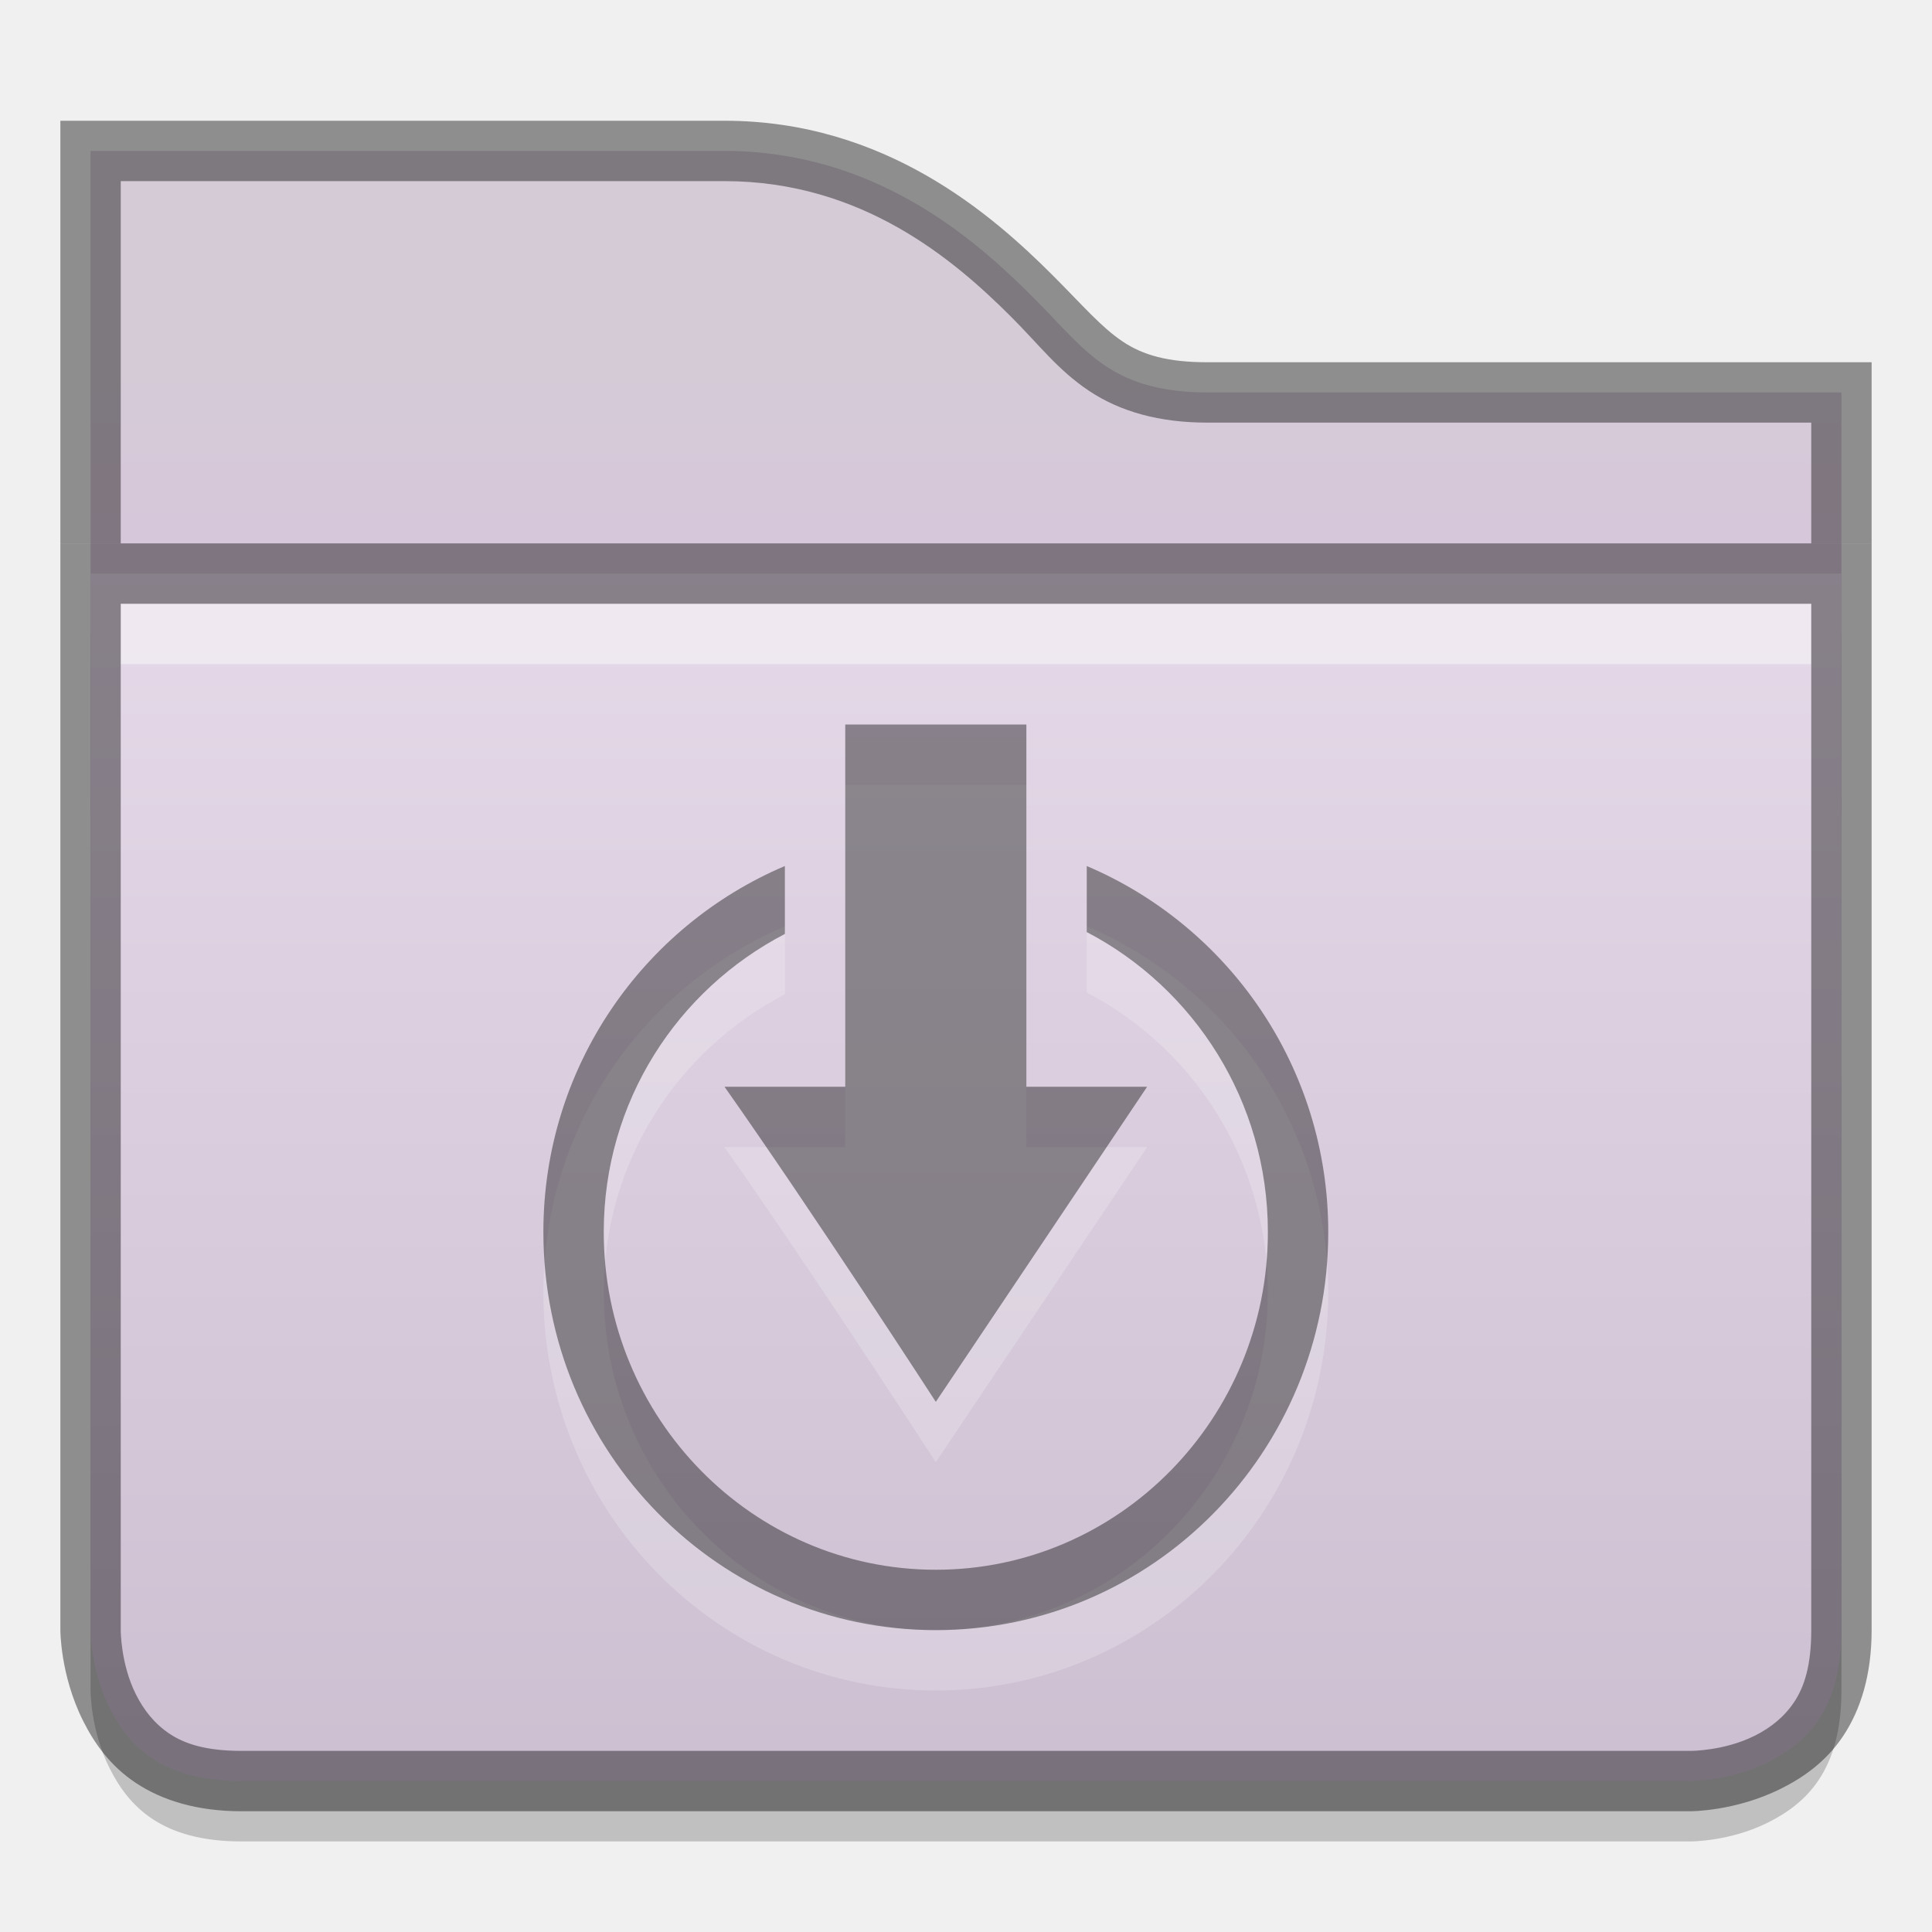
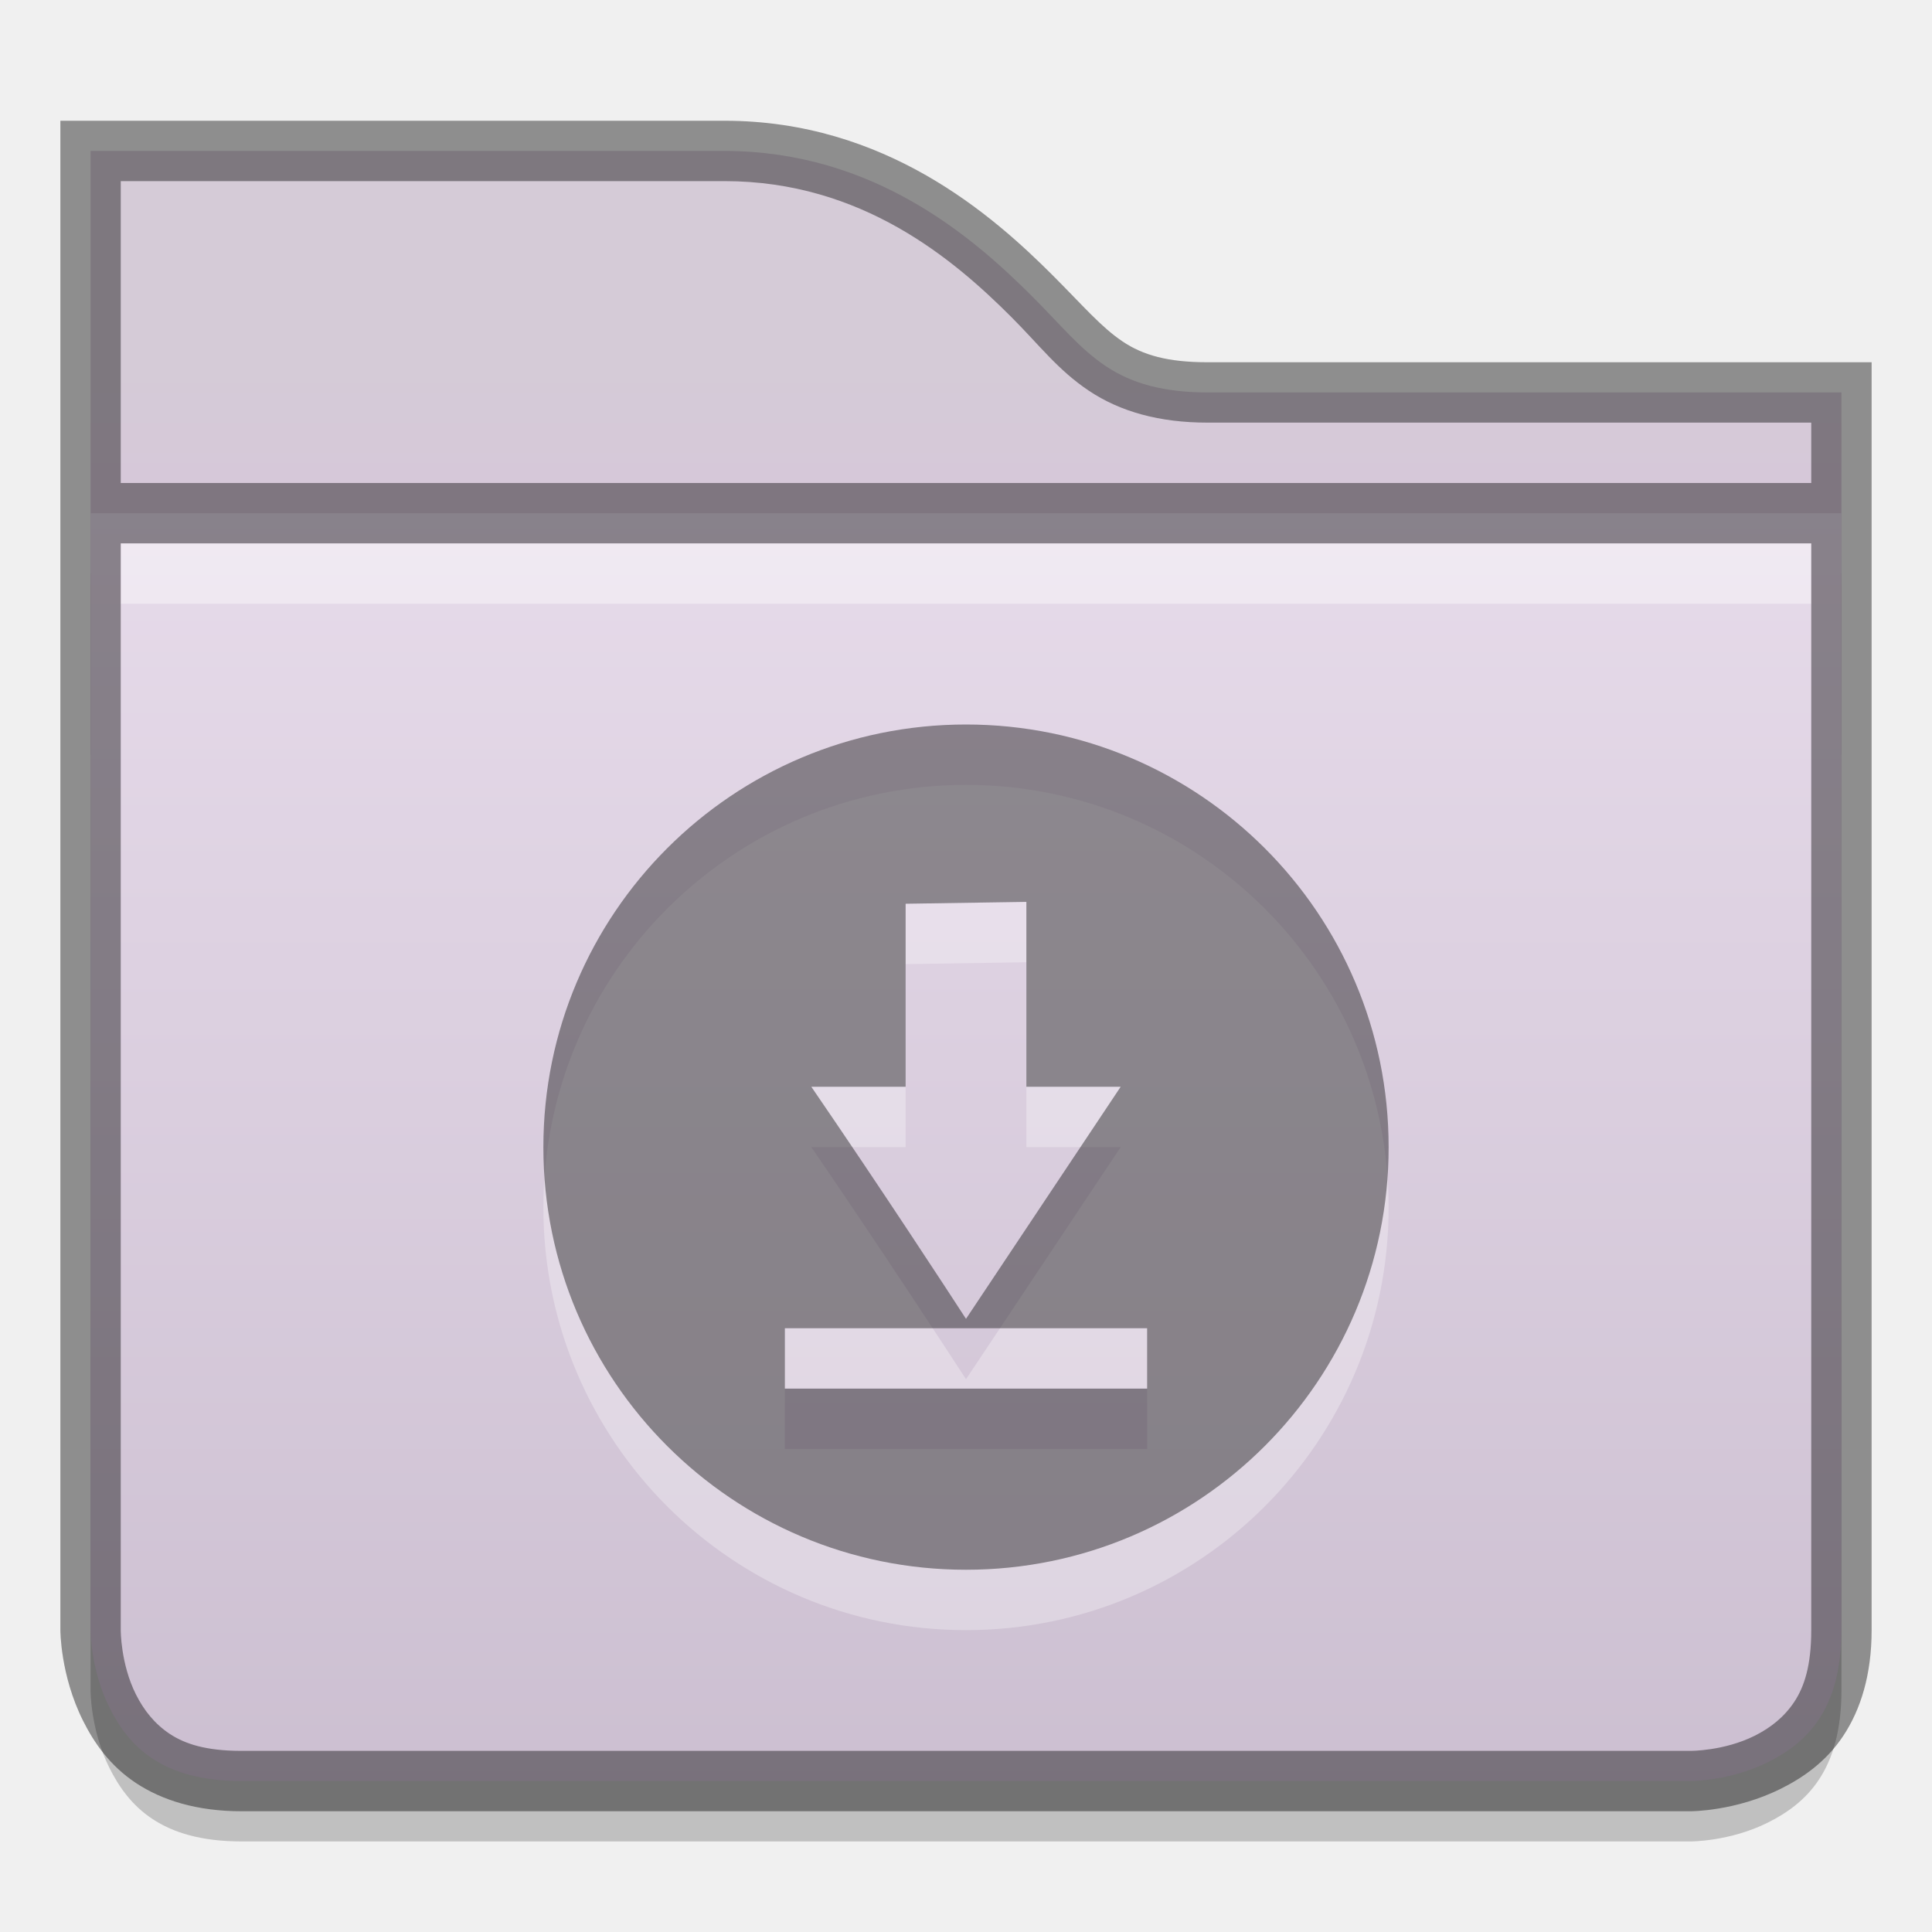
<svg xmlns="http://www.w3.org/2000/svg" xmlns:xlink="http://www.w3.org/1999/xlink" version="1.1" width="32" height="32" id="svg2436">
  <defs id="defs2438">
    <linearGradient x1="46.81" y1="-3.761" x2="22.683" y2="36.569" id="linearGradient2399" xlink:href="#linearGradient4222" gradientUnits="userSpaceOnUse" />
    <linearGradient id="linearGradient4222">
      <stop id="stop4224" style="stop-color:#ffffff;stop-opacity:1" offset="0" />
      <stop id="stop4226" style="stop-color:#ffffff;stop-opacity:0" offset="1" />
    </linearGradient>
    <linearGradient x1="54.57" y1="-14.909" x2="20.825" y2="40.394" id="linearGradient2397" xlink:href="#linearGradient4222" gradientUnits="userSpaceOnUse" />
    <linearGradient x1="33.748" y1="27.631" x2="33.748" y2="12.5" id="linearGradient2395" xlink:href="#linearGradient5106" gradientUnits="userSpaceOnUse" />
    <linearGradient id="linearGradient5106">
      <stop id="stop5108" style="stop-color:#555555;stop-opacity:1;" offset="0" />
      <stop id="stop5110" style="stop-color:#222222;stop-opacity:1;" offset="1" />
    </linearGradient>
    <linearGradient x1="15.748" y1="27.193" x2="15.748" y2="12.5" id="linearGradient2393" xlink:href="#linearGradient5106" gradientUnits="userSpaceOnUse" />
    <linearGradient xlink:href="#linearGradient5106" id="linearGradient3786" gradientUnits="userSpaceOnUse" x1="33.748" y1="27.631" x2="33.748" y2="12.5" gradientTransform="matrix(1,0,0,-1,-0.9848357,48.00046)" />
    <linearGradient xlink:href="#linearGradient5106" id="linearGradient3789" gradientUnits="userSpaceOnUse" x1="15.748" y1="27.193" x2="15.748" y2="12.5" gradientTransform="matrix(1,0,0,-1,-0.9999997,48.00046)" />
    <clipPath clipPathUnits="userSpaceOnUse" id="clipPath3985">
      <path id="path3987" d="m 309,233 c -0.536,0 -1,0.464 -1,1 l -5e-5,8 -1,0 c -0.328,0 -0.586,0.182 -0.75,0.375 -0.149,0.175 -0.223,0.394 -0.219,0.656 l -0.031,0 0,0.031 c 7.3e-4,0.011 -10e-4,0.019 0,0.031 l 1,26.969 0,0.031 c 0.028,0.297 0.183,0.472 0.344,0.625 0.161,0.153 0.345,0.283 0.656,0.281 l 40,0 c 0.311,10e-4 0.495,-0.129 0.656,-0.281 0.161,-0.153 0.316,-0.329 0.344,-0.625 l 0,-0.031 1,-26.969 0,-0.031 c 10e-4,-0.013 -6.9e-4,-0.019 0,-0.031 0.018,-0.322 -0.121,-0.518 -0.281,-0.688 -0.167,-0.176 -0.383,-0.345 -0.719,-0.344 l -1,0 5e-5,-4 c 1e-5,-0.536 -0.464,-1 -1,-1 l -15,0 c -1.989,0 -3.002,-1.002 -4,-2 -0.998,-0.998 -2.013,-2 -4,-2 l -15,0 z" style="font-size:medium;font-style:normal;font-variant:normal;font-weight:normal;font-stretch:normal;text-indent:0;text-align:start;text-decoration:none;line-height:normal;letter-spacing:normal;word-spacing:normal;text-transform:none;direction:ltr;block-progression:tb;writing-mode:lr-tb;text-anchor:start;baseline-shift:baseline;color:#000000;fill:#3465a4;fill-opacity:1;fill-rule:nonzero;stroke:none;stroke-width:1;marker:none;visibility:visible;display:inline;overflow:visible;enable-background:accumulate;font-family:Sans;-inkscape-font-specification:Sans" />
    </clipPath>
    <linearGradient xlink:href="#linearGradient11342" id="linearGradient3991" gradientUnits="userSpaceOnUse" x1="328" y1="243" x2="328" y2="255" />
    <linearGradient id="linearGradient11342">
      <stop style="stop-color:#ffffff;stop-opacity:1;" offset="0" id="stop11344" />
      <stop style="stop-color:#ffffff;stop-opacity:0;" offset="1" id="stop11346" />
    </linearGradient>
    <clipPath clipPathUnits="userSpaceOnUse" id="clipPath3995">
      <path style="font-size:medium;font-style:normal;font-variant:normal;font-weight:normal;font-stretch:normal;text-indent:0;text-align:start;text-decoration:none;line-height:normal;letter-spacing:normal;word-spacing:normal;text-transform:none;direction:ltr;block-progression:tb;writing-mode:lr-tb;text-anchor:start;baseline-shift:baseline;color:#000000;fill:url(#linearGradient3999);fill-opacity:1;fill-rule:nonzero;stroke:none;stroke-width:2;marker:none;visibility:visible;display:inline;overflow:visible;enable-background:accumulate;font-family:Sans;-inkscape-font-specification:Sans" d="m 306,242.093 1,27 c 0.046,0.492 0.506,0.908 1,0.906 l 40,0 c 0.494,0.002 0.954,-0.415 1,-0.906 l 1,-27 c 0.052,-0.554 -0.444,-1.096 -1,-1.094 l -42,0 c -0.609,0 -1.051,0.57 -1,1.094 z" id="path3997" />
    </clipPath>
    <linearGradient id="linearGradient4968">
      <stop id="stop4970" offset="0" style="stop-color:#f1e6f4;stop-opacity:1;" />
      <stop style="stop-color:#c9bcce;stop-opacity:1;" offset="1" id="stop4972" />
    </linearGradient>
    <linearGradient id="linearGradient11359">
      <stop style="stop-color:#d5cbd7;stop-opacity:1;" offset="0" id="stop11361" />
      <stop style="stop-color:#d9bfdf;stop-opacity:1;" offset="1" id="stop11363" />
    </linearGradient>
    <linearGradient xlink:href="#linearGradient11342" id="linearGradient3793" gradientUnits="userSpaceOnUse" x1="320" y1="248" x2="320" y2="268" />
    <clipPath clipPathUnits="userSpaceOnUse" id="clipPath11991">
      <path style="font-size:medium;font-style:normal;font-variant:normal;font-weight:normal;font-stretch:normal;text-indent:0;text-align:start;text-decoration:none;line-height:normal;letter-spacing:normal;word-spacing:normal;text-transform:none;direction:ltr;block-progression:tb;writing-mode:lr-tb;text-anchor:start;baseline-shift:baseline;color:#000000;fill:#204a87;fill-opacity:1;stroke:none;stroke-width:2;marker:none;visibility:visible;display:inline;overflow:visible;enable-background:accumulate;font-family:Sans;-inkscape-font-specification:Sans" d="m 433,42 0,2 0,5 0,5 0,14 c 0,0 4e-5,3 3,3 l 24,0 c 0,0 3,-3.8e-5 3,-3 l 0,-14 0,-5 0,-1 0,-2 -2,0 -9,0 c -1.333,6.1e-5 -1.563,-0.438 -2.562,-1.438 C 448.438,43.563 446.667,42 444,42 l -9,0 -2,0 z" id="path11993" />
    </clipPath>
    <linearGradient xlink:href="#linearGradient11852" id="linearGradient3972" gradientUnits="userSpaceOnUse" x1="448" y1="44" x2="448" y2="56" />
    <linearGradient id="linearGradient11852">
      <stop id="stop11854" offset="0" style="stop-color:#ffffff;stop-opacity:1;" />
      <stop id="stop11856" offset="1" style="stop-color:#ffffff;stop-opacity:0;" />
    </linearGradient>
    <clipPath clipPathUnits="userSpaceOnUse" id="clipPath11726">
      <path id="path11728" d="m 433,45 30,-3.25e-4 0,19 c 0,3 -3,3 -3,3 L 436,67 c -3,0 -3,-3 -3,-3 z" style="font-size:medium;font-style:normal;font-variant:normal;font-weight:normal;font-stretch:normal;text-indent:0;text-align:start;text-decoration:none;line-height:normal;letter-spacing:normal;word-spacing:normal;text-transform:none;direction:ltr;block-progression:tb;writing-mode:lr-tb;text-anchor:start;baseline-shift:baseline;color:#000000;fill:url(#linearGradient11730);fill-opacity:1;fill-rule:nonzero;stroke:none;stroke-width:2;marker:none;visibility:visible;display:inline;overflow:visible;enable-background:accumulate;font-family:Sans;-inkscape-font-specification:Sans" />
    </clipPath>
    <linearGradient xlink:href="#linearGradient4968-0" id="linearGradient5273" gradientUnits="userSpaceOnUse" gradientTransform="matrix(0.7618188,0,0,0.7618188,-233.8744,-176.6908)" x1="349" y1="231.933" x2="349" y2="273.938" />
    <linearGradient id="linearGradient4968-0">
      <stop id="stop4970-0" offset="0" style="stop-color:#f1e6f4;stop-opacity:1;" />
      <stop style="stop-color:#c9bcce;stop-opacity:1;" offset="1" id="stop4972-8" />
    </linearGradient>
    <linearGradient xlink:href="#linearGradient11359-1" id="linearGradient5276" gradientUnits="userSpaceOnUse" gradientTransform="matrix(1.999975,0,0,1.999975,-863.9884,-247.9962)" x1="440" y1="127" x2="440" y2="131" />
    <linearGradient id="linearGradient11359-1">
      <stop style="stop-color:#d5cbd7;stop-opacity:1;" offset="0" id="stop11361-4" />
      <stop style="stop-color:#d9bfdf;stop-opacity:1;" offset="1" id="stop11363-4" />
    </linearGradient>
    <linearGradient xlink:href="#linearGradient11342-4" id="linearGradient3991-9" gradientUnits="userSpaceOnUse" x1="328" y1="243" x2="328" y2="255" />
    <linearGradient id="linearGradient11342-4">
      <stop style="stop-color:#ffffff;stop-opacity:1;" offset="0" id="stop11344-7" />
      <stop style="stop-color:#ffffff;stop-opacity:0;" offset="1" id="stop11346-6" />
    </linearGradient>
    <clipPath clipPathUnits="userSpaceOnUse" id="clipPath3995-5">
      <path style="font-size:medium;font-style:normal;font-variant:normal;font-weight:normal;font-stretch:normal;text-indent:0;text-align:start;text-decoration:none;line-height:normal;letter-spacing:normal;word-spacing:normal;text-transform:none;direction:ltr;block-progression:tb;writing-mode:lr-tb;text-anchor:start;baseline-shift:baseline;color:#000000;fill:url(#linearGradient3999);fill-opacity:1;fill-rule:nonzero;stroke:none;stroke-width:2;marker:none;visibility:visible;display:inline;overflow:visible;enable-background:accumulate;font-family:Sans;-inkscape-font-specification:Sans" d="m 306,242.093 1,27 c 0.046,0.492 0.506,0.908 1,0.906 l 40,0 c 0.494,0.002 0.954,-0.415 1,-0.906 l 1,-27 c 0.052,-0.554 -0.444,-1.096 -1,-1.094 l -42,0 c -0.609,0 -1.051,0.57 -1,1.094 z" id="path3997-2" />
    </clipPath>
    <linearGradient id="linearGradient4968-2">
      <stop id="stop4970-2" offset="0" style="stop-color:#f7f7f7;stop-opacity:1;" />
      <stop style="stop-color:#dedede;stop-opacity:1;" offset="0.667" id="stop3794" />
      <stop style="stop-color:#c6c6c6;stop-opacity:1;" offset="1" id="stop4972-2" />
    </linearGradient>
    <linearGradient id="linearGradient11359-6">
      <stop style="stop-color:#f5f5f5;stop-opacity:1;" offset="0" id="stop11361-1" />
      <stop style="stop-color:#d7d7d7;stop-opacity:1;" offset="1" id="stop11363-6" />
    </linearGradient>
  </defs>
-   <path style="font-size:medium;font-style:normal;font-variant:normal;font-weight:normal;font-stretch:normal;text-indent:0;text-align:start;text-decoration:none;line-height:normal;letter-spacing:normal;word-spacing:normal;text-transform:none;direction:ltr;block-progression:tb;writing-mode:lr-tb;text-anchor:start;baseline-shift:baseline;color:#000000;fill:url(#linearGradient5276);fill-opacity:1;stroke:none;stroke-width:2;marker:none;visibility:visible;display:inline;overflow:visible;enable-background:accumulate;font-family:Sans;-inkscape-font-specification:Sans" d="m 1.5,2.5 0,1.5 0,9.5 29,0 0,-5.5 0,-1.5 -1.5,0 -9,0 c -0.721,3.3e-5 -1.255,-0.147 -1.688,-0.438 -0.433,-0.291 -0.731,-0.669 -1.219,-1.156 -0.975,-0.975 -2.622,-2.406 -5.094,-2.406 l -9,0 z" id="path11688" />
-   <path style="font-size:medium;font-style:normal;font-variant:normal;font-weight:normal;font-stretch:normal;text-indent:0;text-align:start;text-decoration:none;line-height:normal;letter-spacing:normal;word-spacing:normal;text-transform:none;direction:ltr;block-progression:tb;writing-mode:lr-tb;text-anchor:start;baseline-shift:baseline;opacity:0.41;color:#000000;fill:#000000;fill-opacity:1;stroke:none;stroke-width:1;marker:none;visibility:visible;display:inline;overflow:visible;enable-background:accumulate;font-family:Sans;-inkscape-font-specification:Sans" d="M 1,2 1,2.5 1,4 1,9 1.5,9 2,9 2,4 2,3 3,3 12,3 c 2.278,0 3.801,1.301 4.75,2.25 0.468,0.468 0.77,0.876 1.281,1.219 C 18.557,6.822 19.211,7 20,7 l 9,0 1,0 0,1 0,1 0.5,0 L 31,9 31,8 31,6.5 31,6 30.5,6 29,6 20,6 C 19.347,6 18.933,5.884 18.594,5.656 18.239,5.418 17.944,5.069 17.438,4.562 16.436,3.561 14.664,2 12,2 L 3,2 1.5,2 z" id="path4022" />
-   <path id="path13866" d="m 1.5,10.5 0,17.5 c 0,0 -0.003,0.65 0.312,1.281 0.315,0.631 0.854,1.219 2.188,1.219 l 24,0 c 0,0 0.651,0.003 1.281,-0.312 0.631,-0.315 1.219,-0.854 1.219,-2.188 l 0,-17.5 z" style="font-size:medium;font-style:normal;font-variant:normal;font-weight:normal;font-stretch:normal;text-indent:0;text-align:start;text-decoration:none;line-height:normal;letter-spacing:normal;word-spacing:normal;text-transform:none;direction:ltr;block-progression:tb;writing-mode:lr-tb;text-anchor:start;baseline-shift:baseline;opacity:0.2;color:#000000;fill:#000000;fill-opacity:1;fill-rule:nonzero;stroke:none;stroke-width:2;marker:none;visibility:visible;display:inline;overflow:visible;enable-background:accumulate;font-family:Sans;-inkscape-font-specification:Sans" />
-   <path style="font-size:medium;font-style:normal;font-variant:normal;font-weight:normal;font-stretch:normal;text-indent:0;text-align:start;text-decoration:none;line-height:normal;letter-spacing:normal;word-spacing:normal;text-transform:none;direction:ltr;block-progression:tb;writing-mode:lr-tb;text-anchor:start;baseline-shift:baseline;color:#000000;fill:url(#linearGradient5273);fill-opacity:1;fill-rule:nonzero;stroke:none;stroke-width:2;marker:none;visibility:visible;display:inline;overflow:visible;enable-background:accumulate;font-family:Sans;-inkscape-font-specification:Sans" d="m 1.5,9.5 0,17.5 c 0,0 -0.003,0.65 0.312,1.281 0.315,0.631 0.854,1.219 2.188,1.219 l 24,0 c 0,0 0.651,0.003 1.281,-0.312 0.631,-0.315 1.219,-0.854 1.219,-2.188 l 0,-17.5 z" id="path11690" />
-   <path style="font-size:medium;font-style:normal;font-variant:normal;font-weight:normal;font-stretch:normal;text-indent:0;text-align:start;text-decoration:none;line-height:normal;letter-spacing:normal;word-spacing:normal;text-transform:none;direction:ltr;block-progression:tb;writing-mode:lr-tb;text-anchor:start;baseline-shift:baseline;opacity:0.4;color:#000000;fill:#ffffff;fill-opacity:1;fill-rule:nonzero;stroke:none;stroke-width:2;marker:none;visibility:visible;display:inline;overflow:visible;enable-background:accumulate;font-family:Sans;-inkscape-font-specification:Sans" d="m 2,10 0,1 28,0 0,-1 z" id="path4026" />
-   <path style="font-size:medium;font-style:normal;font-variant:normal;font-weight:normal;font-stretch:normal;text-indent:0;text-align:start;text-decoration:none;line-height:normal;letter-spacing:normal;word-spacing:normal;text-transform:none;direction:ltr;block-progression:tb;writing-mode:lr-tb;text-anchor:start;baseline-shift:baseline;opacity:0.41;color:#000000;fill:#000000;fill-opacity:1;stroke:none;stroke-width:1;marker:none;visibility:visible;display:inline;overflow:visible;enable-background:accumulate;font-family:Sans;-inkscape-font-specification:Sans" d="M 1,9 1,9.5 1,27 c 0,0 -0.003,0.745 0.375,1.5 0.181,0.362 0.442,0.744 0.875,1.031 C 2.683,29.818 3.26,30 4,30 l 24,0 c 0,0 0.745,0.003 1.5,-0.375 0.362,-0.181 0.744,-0.442 1.031,-0.875 C 30.818,28.317 31,27.74 31,27 L 31,9.5 31,9 30.5,9 1.5,9 z m 1,1 28,0 0,17 c 0,0.593 -0.117,0.939 -0.281,1.188 C 29.554,28.436 29.332,28.615 29.062,28.75 28.556,29.003 28,29 28,29 L 4,29 C 3.407,29 3.061,28.883 2.812,28.719 2.564,28.554 2.385,28.332 2.25,28.062 1.997,27.556 2,27 2,27 z" id="path4024" />
+   <path style="font-size:medium;font-style:normal;font-variant:normal;font-weight:normal;font-stretch:normal;text-indent:0;text-align:start;text-decoration:none;line-height:normal;letter-spacing:normal;word-spacing:normal;text-transform:none;direction:ltr;block-progression:tb;writing-mode:lr-tb;text-anchor:start;baseline-shift:baseline;color:#000000;fill:url(#linearGradient5276);fill-opacity:1;stroke:none;stroke-width:2;marker:none;visibility:visible;display:inline;overflow:visible;enable-background:accumulate;font-family:Sans;-inkscape-font-specification:Sans" d="m 1.5,2.5 0,1.5 0,8.5 29,0 0,-4.5 0,-1.5 -1.5,0 -9,0 c -0.721,3.3e-5 -1.255,-0.147 -1.688,-0.438 -0.433,-0.291 -0.731,-0.669 -1.219,-1.156 -0.975,-0.975 -2.622,-2.406 -5.094,-2.406 l -9,0 z" id="path11688" />
+   <path style="font-size:medium;font-style:normal;font-variant:normal;font-weight:normal;font-stretch:normal;text-indent:0;text-align:start;text-decoration:none;line-height:normal;letter-spacing:normal;word-spacing:normal;text-transform:none;direction:ltr;block-progression:tb;writing-mode:lr-tb;text-anchor:start;baseline-shift:baseline;opacity:0.41;color:#000000;fill:#000000;fill-opacity:1;stroke:none;stroke-width:1;marker:none;visibility:visible;display:inline;overflow:visible;enable-background:accumulate;font-family:Sans;-inkscape-font-specification:Sans" d="M 1,2 1,2.5 1,4 1,8 1.5,8 2,8 2,4 2,3 3,3 12,3 c 2.278,0 3.801,1.301 4.75,2.25 0.468,0.468 0.77,0.876 1.281,1.219 C 18.557,6.822 19.211,7 20,7 l 9,0 1,0 0,1 0,0 0.5,0 L 31,8 31,8 31,6.5 31,6 30.5,6 29,6 20,6 C 19.347,6 18.933,5.884 18.594,5.656 18.239,5.418 17.944,5.069 17.438,4.562 16.436,3.561 14.664,2 12,2 L 3,2 1.5,2 z" id="path4022" />
+   <path id="path13866" d="m 1.5,9.5 0,18.5 c 0,0 -0.003,0.65 0.312,1.281 0.315,0.631 0.854,1.219 2.188,1.219 l 24,0 c 0,0 0.651,0.003 1.281,-0.312 0.631,-0.315 1.219,-0.854 1.219,-2.188 l 0,-18.5 z" style="font-size:medium;font-style:normal;font-variant:normal;font-weight:normal;font-stretch:normal;text-indent:0;text-align:start;text-decoration:none;line-height:normal;letter-spacing:normal;word-spacing:normal;text-transform:none;direction:ltr;block-progression:tb;writing-mode:lr-tb;text-anchor:start;baseline-shift:baseline;opacity:0.2;color:#000000;fill:#000000;fill-opacity:1;fill-rule:nonzero;stroke:none;stroke-width:2;marker:none;visibility:visible;display:inline;overflow:visible;enable-background:accumulate;font-family:Sans;-inkscape-font-specification:Sans" />
+   <path style="font-size:medium;font-style:normal;font-variant:normal;font-weight:normal;font-stretch:normal;text-indent:0;text-align:start;text-decoration:none;line-height:normal;letter-spacing:normal;word-spacing:normal;text-transform:none;direction:ltr;block-progression:tb;writing-mode:lr-tb;text-anchor:start;baseline-shift:baseline;color:#000000;fill:url(#linearGradient5273);fill-opacity:1;fill-rule:nonzero;stroke:none;stroke-width:2;marker:none;visibility:visible;display:inline;overflow:visible;enable-background:accumulate;font-family:Sans;-inkscape-font-specification:Sans" d="m 1.5,8.5 0,18.5 c 0,0 -0.003,0.65 0.312,1.281 0.315,0.631 0.854,1.219 2.188,1.219 l 24,0 c 0,0 0.651,0.003 1.281,-0.312 0.631,-0.315 1.219,-0.854 1.219,-2.188 l 0,-18.5 z" id="path11690" />
+   <path style="font-size:medium;font-style:normal;font-variant:normal;font-weight:normal;font-stretch:normal;text-indent:0;text-align:start;text-decoration:none;line-height:normal;letter-spacing:normal;word-spacing:normal;text-transform:none;direction:ltr;block-progression:tb;writing-mode:lr-tb;text-anchor:start;baseline-shift:baseline;opacity:0.4;color:#000000;fill:#ffffff;fill-opacity:1;fill-rule:nonzero;stroke:none;stroke-width:2;marker:none;visibility:visible;display:inline;overflow:visible;enable-background:accumulate;font-family:Sans;-inkscape-font-specification:Sans" d="m 2,9 0,1 28,0 0,-1 z" id="path4026" />
+   <path style="font-size:medium;font-style:normal;font-variant:normal;font-weight:normal;font-stretch:normal;text-indent:0;text-align:start;text-decoration:none;line-height:normal;letter-spacing:normal;word-spacing:normal;text-transform:none;direction:ltr;block-progression:tb;writing-mode:lr-tb;text-anchor:start;baseline-shift:baseline;opacity:0.41;color:#000000;fill:#000000;fill-opacity:1;stroke:none;stroke-width:1;marker:none;visibility:visible;display:inline;overflow:visible;enable-background:accumulate;font-family:Sans;-inkscape-font-specification:Sans" d="M 1,8 1,8.5 1,27 c 0,0 -0.003,0.745 0.375,1.5 0.181,0.362 0.442,0.744 0.875,1.031 C 2.683,29.818 3.26,30 4,30 l 24,0 c 0,0 0.745,0.003 1.5,-0.375 0.362,-0.181 0.744,-0.442 1.031,-0.875 C 30.818,28.317 31,27.74 31,27 L 31,8.5 31,8 30.5,8 1.5,8 z m 1,1 28,0 0,18 c 0,0.593 -0.117,0.939 -0.281,1.188 C 29.554,28.436 29.332,28.615 29.062,28.75 28.556,29.003 28,29 28,29 L 4,29 C 3.407,29 3.061,28.883 2.812,28.719 2.564,28.554 2.385,28.332 2.25,28.062 1.997,27.556 2,27 2,27 z" id="path4024" />
  <g id="layer1" />
  <g id="layer2">
-     <path id="path3970" d="m 14,13 0,1 0,5 -1,0 -1,0 c 1.467,2.082 3.5,5.219 3.5,5.219 L 19,19 l -1,0 -1,0 0,-5 0,-1 -1,0 -1,0 -1,0 z m -1,2.344 C 10.657,16.338 9,18.668 9,21.406 9,25.049 11.91,28 15.5,28 c 3.59,0 6.5,-2.951 6.5,-6.594 0,-2.738 -1.657,-5.068 -4,-6.062 l 0,1.094 c 1.778,0.928 3,2.805 3,4.969 C 21,24.488 18.538,27 15.5,27 12.462,27 10,24.488 10,21.406 c 0,-2.164 1.222,-4.014 3,-4.938 l 0,-1.125 z" style="font-size:medium;font-style:normal;font-variant:normal;font-weight:normal;font-stretch:normal;text-indent:0;text-align:start;text-decoration:none;line-height:normal;letter-spacing:normal;word-spacing:normal;text-transform:none;direction:ltr;block-progression:tb;writing-mode:lr-tb;text-anchor:start;baseline-shift:baseline;color:#000000;fill:#ffffff;fill-opacity:1;stroke:none;stroke-width:2;marker:none;visibility:visible;display:inline;overflow:visible;enable-background:accumulate;font-family:Sans;-inkscape-font-specification:Sans;opacity:0.2" />
-     <path style="font-size:medium;font-style:normal;font-variant:normal;font-weight:normal;font-stretch:normal;text-indent:0;text-align:start;text-decoration:none;line-height:normal;letter-spacing:normal;word-spacing:normal;text-transform:none;direction:ltr;block-progression:tb;writing-mode:lr-tb;text-anchor:start;baseline-shift:baseline;color:#000000;fill:#000000;fill-opacity:1;stroke:none;stroke-width:2;marker:none;visibility:visible;display:inline;overflow:visible;enable-background:accumulate;font-family:Sans;-inkscape-font-specification:Sans;opacity:0.4" d="M 14 12 L 14 13 L 14 18 L 13 18 L 12 18 C 13.467 20.082 15.5 23.219 15.5 23.219 L 19 18 L 18 18 L 17 18 L 17 13 L 17 12 L 16 12 L 15 12 L 14 12 z M 13 14.344 C 10.657 15.338 9 17.668 9 20.406 C 9 24.049 11.91 27 15.5 27 C 19.09 27 22 24.049 22 20.406 C 22 17.668 20.343 15.339 18 14.344 L 18 15.438 C 19.778 16.365 21 18.242 21 20.406 C 21 23.488 18.538 26 15.5 26 C 12.462 26 10 23.488 10 20.406 C 10 18.242 11.222 16.393 13 15.469 L 13 14.344 z " id="path1299" />
+     <path style="opacity:0.3;fill:#ffffff;fill-opacity:1;stroke:none" d="m 16,13 c -3.866,0 -7,3.134 -7,7 0,3.866 3.134,7 7,7 3.866,0 7,-3.134 7,-7 0,-3.866 -3.134,-7 -7,-7 z m 1,2.938 0,3.062 1.5,0 0.062,0 -2.562,3.844 C 15.683,22.356 14.604,20.702 13.438,19 l 0.062,0 1.5,0 0,-3.031 2,-0.031 z m -4,7.062 6,0 0,1 -6,0 0,-1 z" id="path6633" />
+     <path id="path6245-9" d="m 16,12 c -3.866,0 -7,3.134 -7,7 0,3.866 3.134,7 7,7 3.866,0 7,-3.134 7,-7 0,-3.866 -3.134,-7 -7,-7 z m 1,2.938 0,3.062 1.5,0 0.062,0 -2.562,3.844 C 15.683,21.356 14.604,19.702 13.438,18 l 0.062,0 1.5,0 0,-3.031 2,-0.031 z m -4,7.062 6,0 0,1 -6,0 0,-1 z" style="opacity:0.4;fill:#000000;fill-opacity:1;stroke:none" />
  </g>
</svg>
